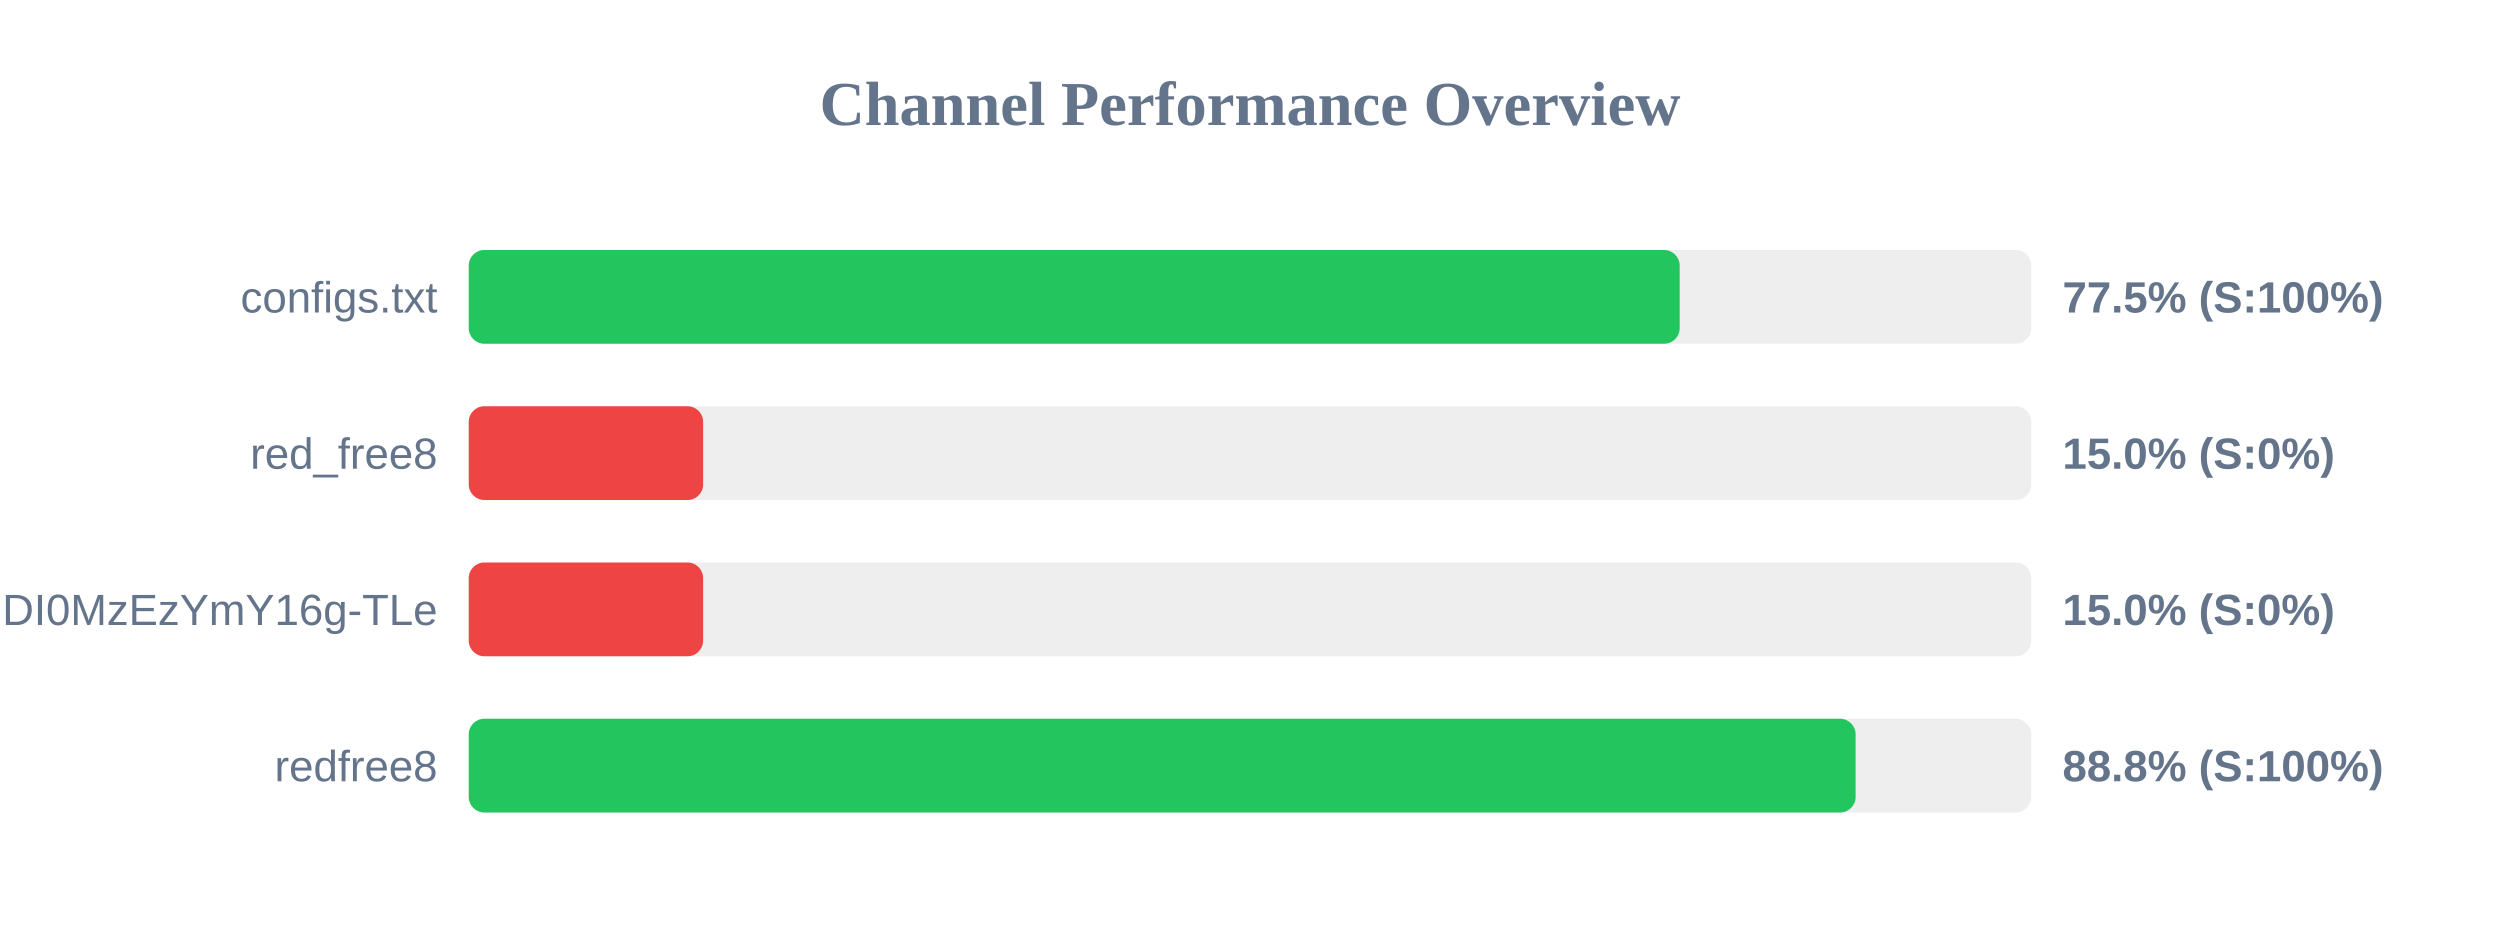
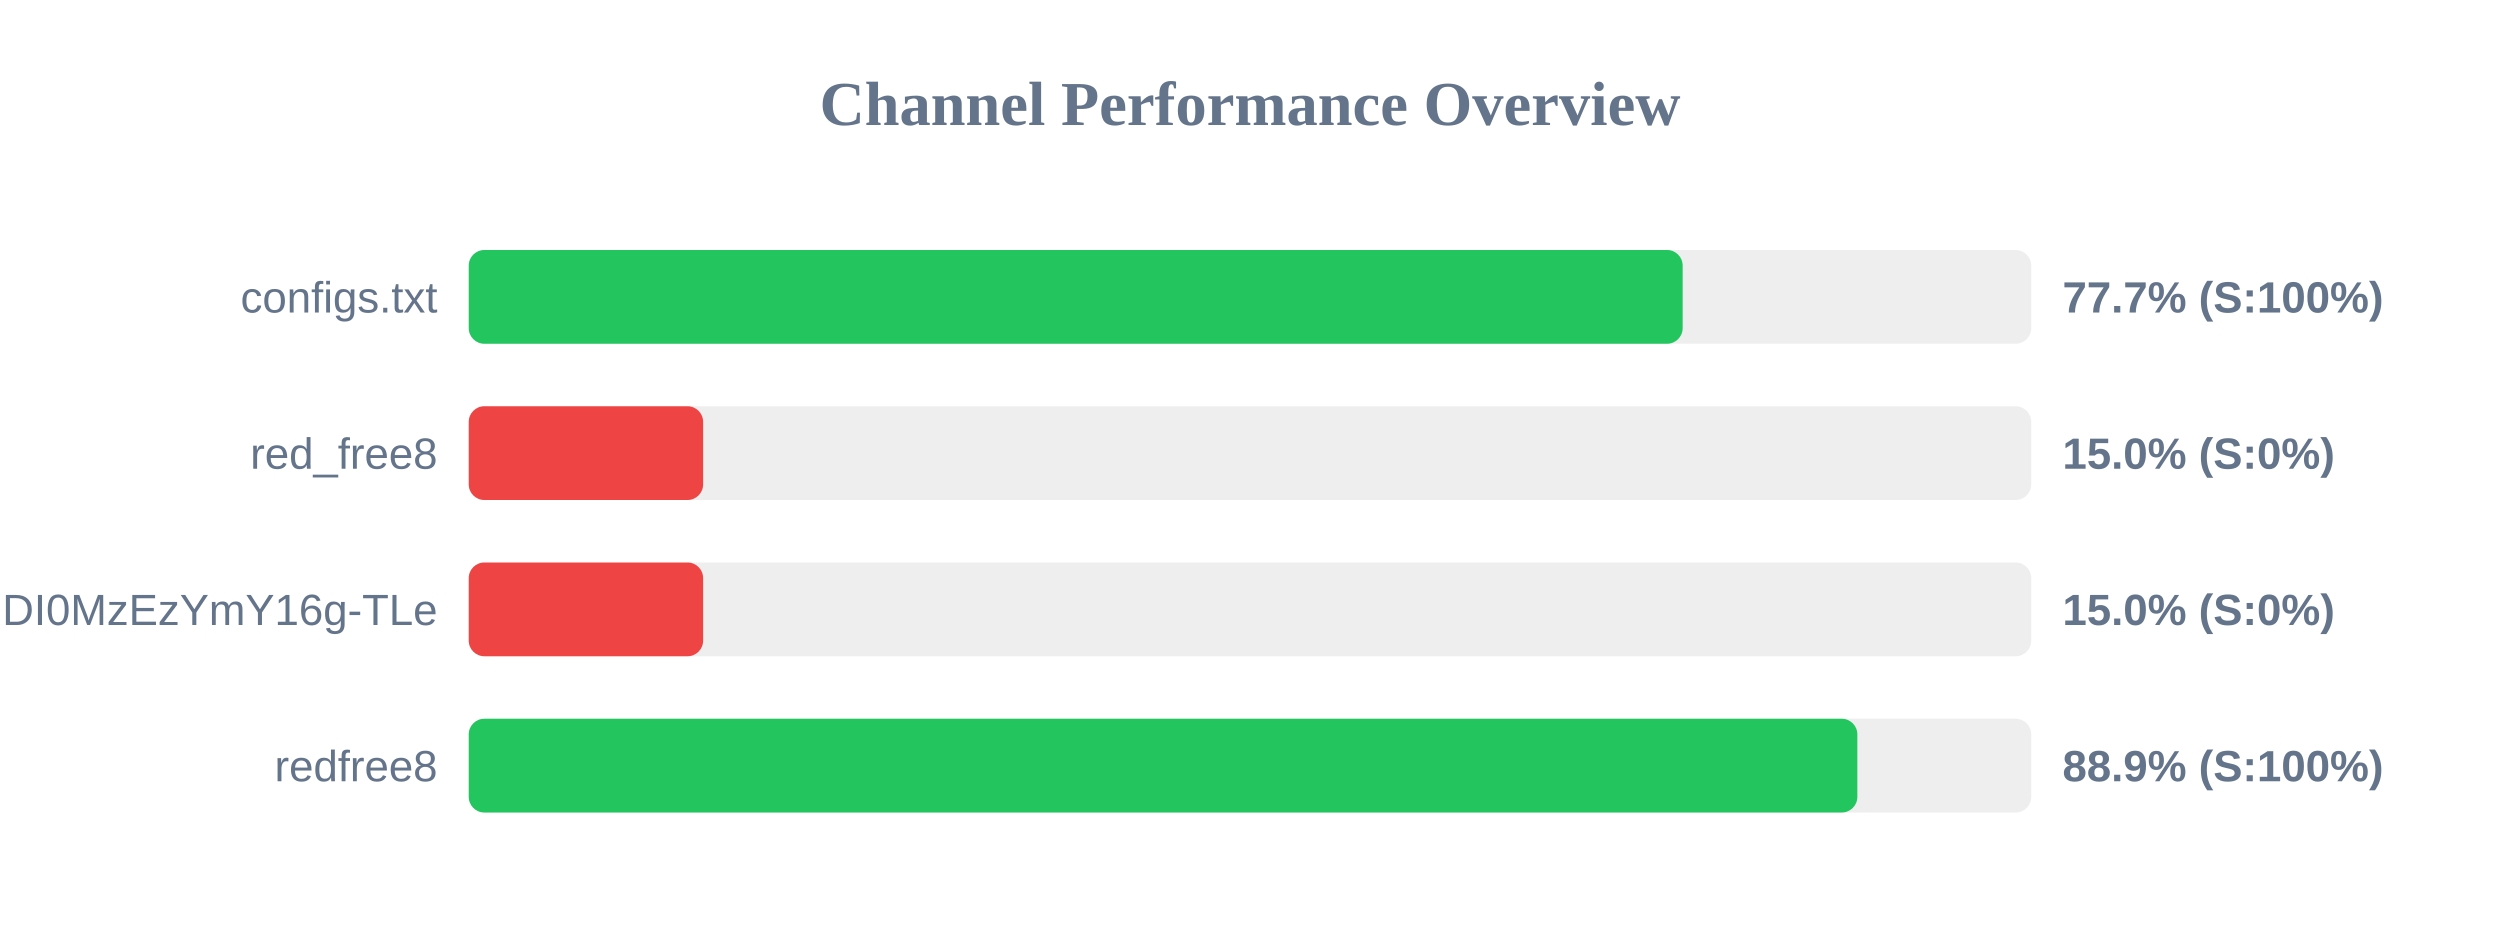
<svg xmlns="http://www.w3.org/2000/svg" width="800" height="300" version="1.1">
  <style>
        .row { font: 14px Arial; fill: #64748b; }
        .score { font: bold 14px Arial; fill: #64748b; }
    </style>
  <text x="400" y="40" text-anchor="middle" font-size="20px" font-weight="bold" fill="#64748b">Channel Performance Overview</text>
  <rect x="150" y="80" width="500" height="30" fill="#eee" rx="5" />
-   <rect x="150" y="80" width="387.5" height="30" fill="#22c55e" rx="5" />
+   <rect x="150" y="80" width="388.45" height="30" fill="#22c55e" rx="5" />
  <text x="140" y="100" text-anchor="end" class="row">configs.txt</text>
-   <text x="660" y="100" text-anchor="start" class="score">77.5% (S:100%)</text>
+   <text x="660" y="100" text-anchor="start" class="score">77.7% (S:100%)</text>
  <rect x="150" y="130" width="500" height="30" fill="#eee" rx="5" />
  <rect x="150" y="130" width="75.0" height="30" fill="#ef4444" rx="5" />
  <text x="140" y="150" text-anchor="end" class="row">red_free8</text>
  <text x="660" y="150" text-anchor="start" class="score">15.0% (S:0%)</text>
  <rect x="150" y="180" width="500" height="30" fill="#eee" rx="5" />
  <rect x="150" y="180" width="75.0" height="30" fill="#ef4444" rx="5" />
  <text x="140" y="200" text-anchor="end" class="row">NjEzODY1NDgyOCwxNzQ1NDI0MzEzYmY16g-TLe</text>
  <text x="660" y="200" text-anchor="start" class="score">15.0% (S:0%)</text>
  <rect x="150" y="230" width="500" height="30" fill="#eee" rx="5" />
-   <rect x="150" y="230" width="443.8" height="30" fill="#22c55e" rx="5" />
+   <rect x="150" y="230" width="444.35" height="30" fill="#22c55e" rx="5" />
  <text x="140" y="250" text-anchor="end" class="row">redfree8</text>
-   <text x="660" y="250" text-anchor="start" class="score">88.8% (S:100%)</text>
+   <text x="660" y="250" text-anchor="start" class="score">88.9% (S:100%)</text>
</svg>
